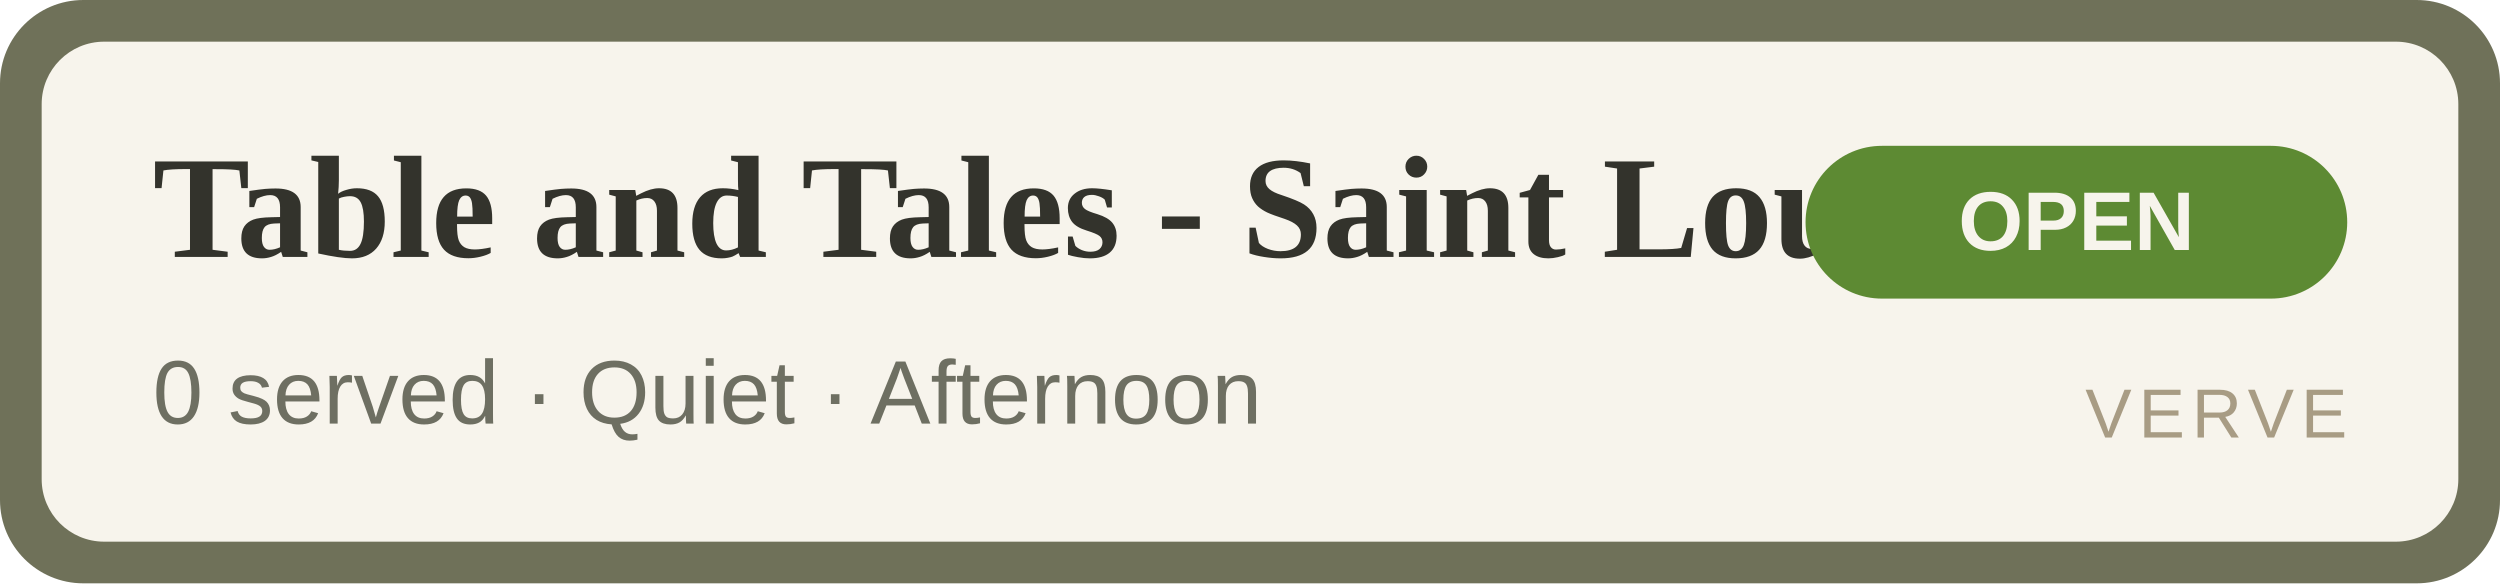
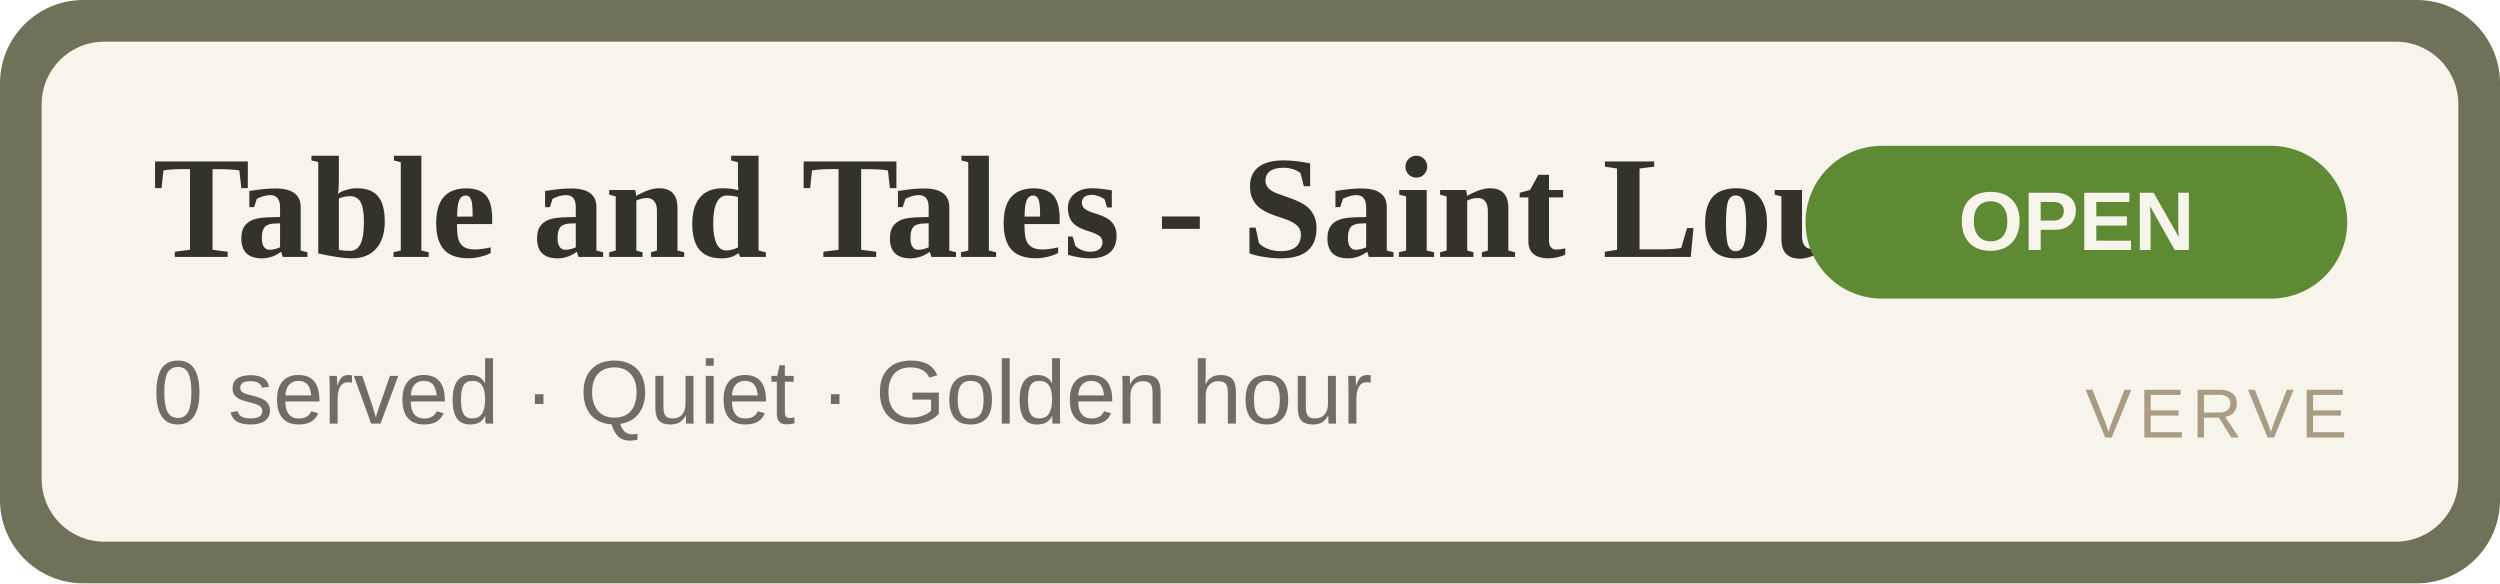
<svg xmlns="http://www.w3.org/2000/svg" width="360" height="84" viewBox="0 0 360 84" role="img" aria-label="Table and Tales - Saint Louis Isle OPEN">
  <rect width="360" height="84" rx="12" fill="#6f7159" />
  <rect x="6" y="6" width="348" height="72" rx="9" fill="#F7F4EC" />
  <text x="22" y="37" font-family="Georgia,'Times New Roman',serif" font-size="21" font-weight="700" fill="#33332C">Table and Tales - Saint Louis Isle</text>
-   <text x="22" y="61" font-family="Arial,Helvetica,sans-serif" font-size="13" fill="#6E6F62">0 served · Quiet · Afternoon</text>
+   <text x="22" y="61" font-family="Arial,Helvetica,sans-serif" font-size="13" fill="#6E6F62">0 served · Quiet · Golden hour</text>
  <rect x="260" y="21" width="78" height="22" rx="11" fill="#5d8a33" />
  <text x="299" y="36" text-anchor="middle" font-family="Arial,Helvetica,sans-serif" font-size="12" font-weight="700" fill="#F7F4EC">OPEN</text>
  <text x="338" y="63" text-anchor="end" font-family="Arial,Helvetica,sans-serif" font-size="10" letter-spacing="1" fill="#A89C84">VERVE</text>
</svg>
